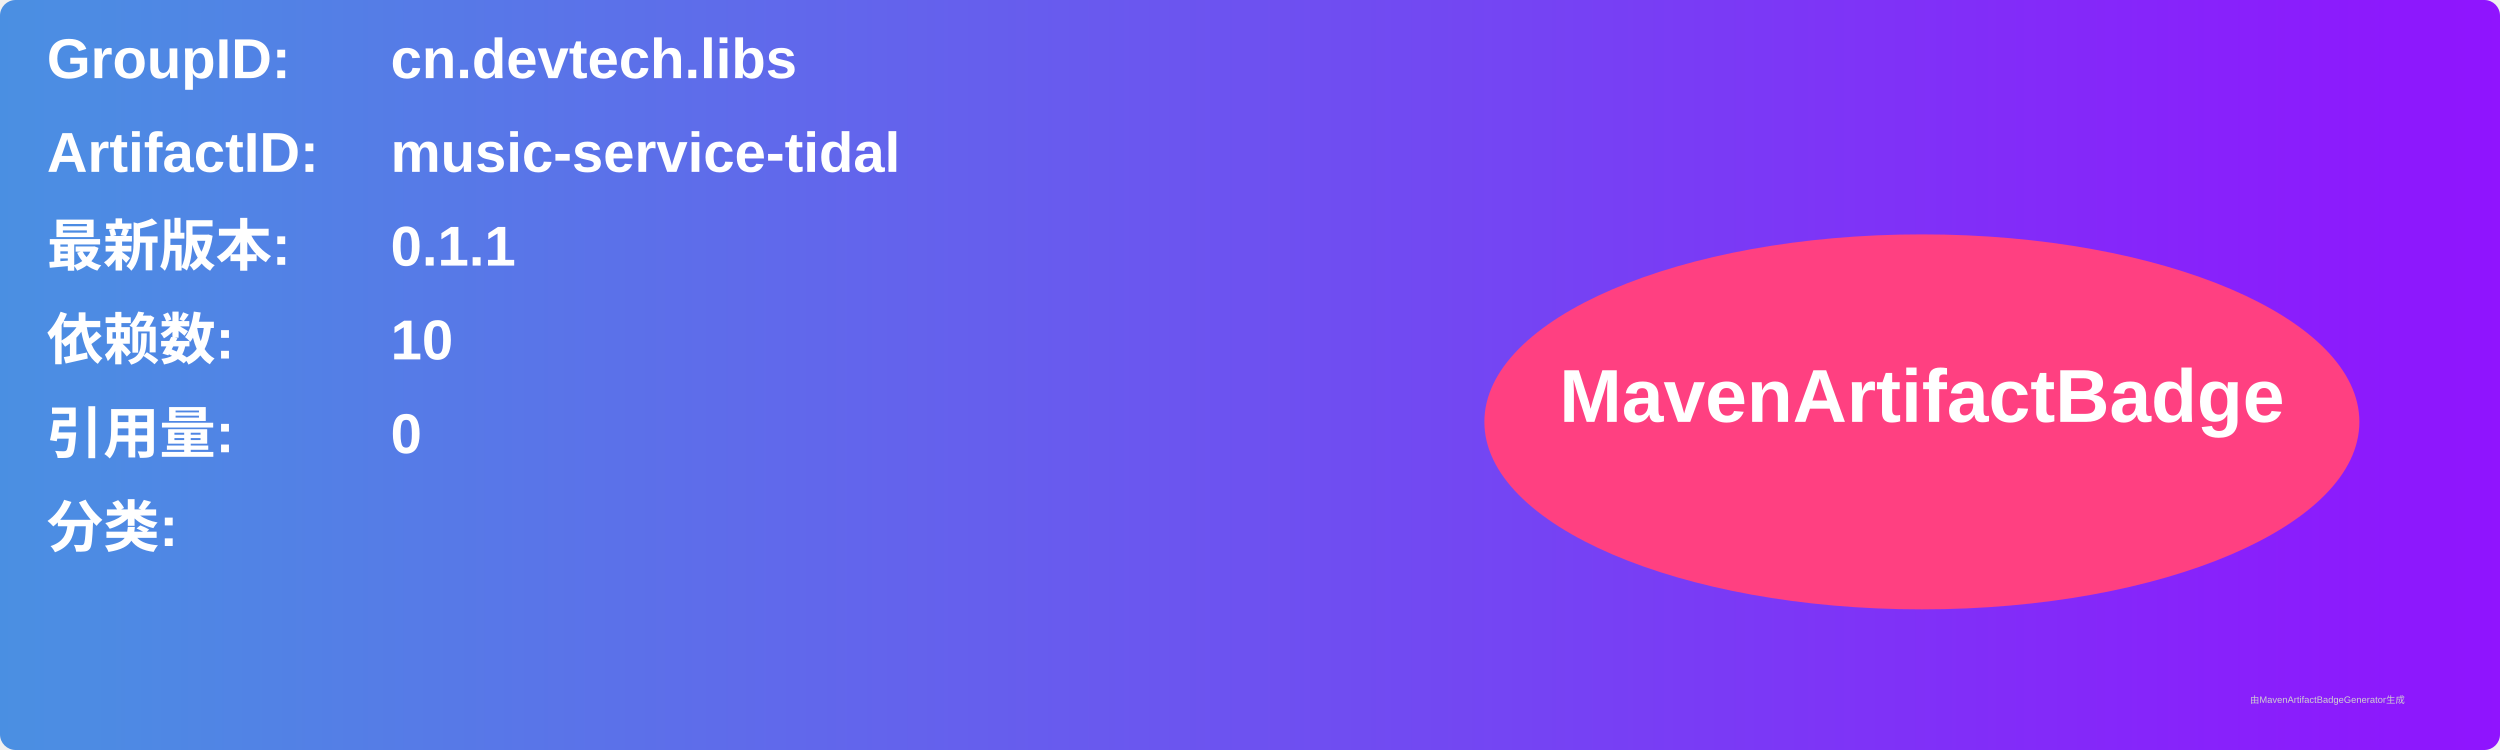
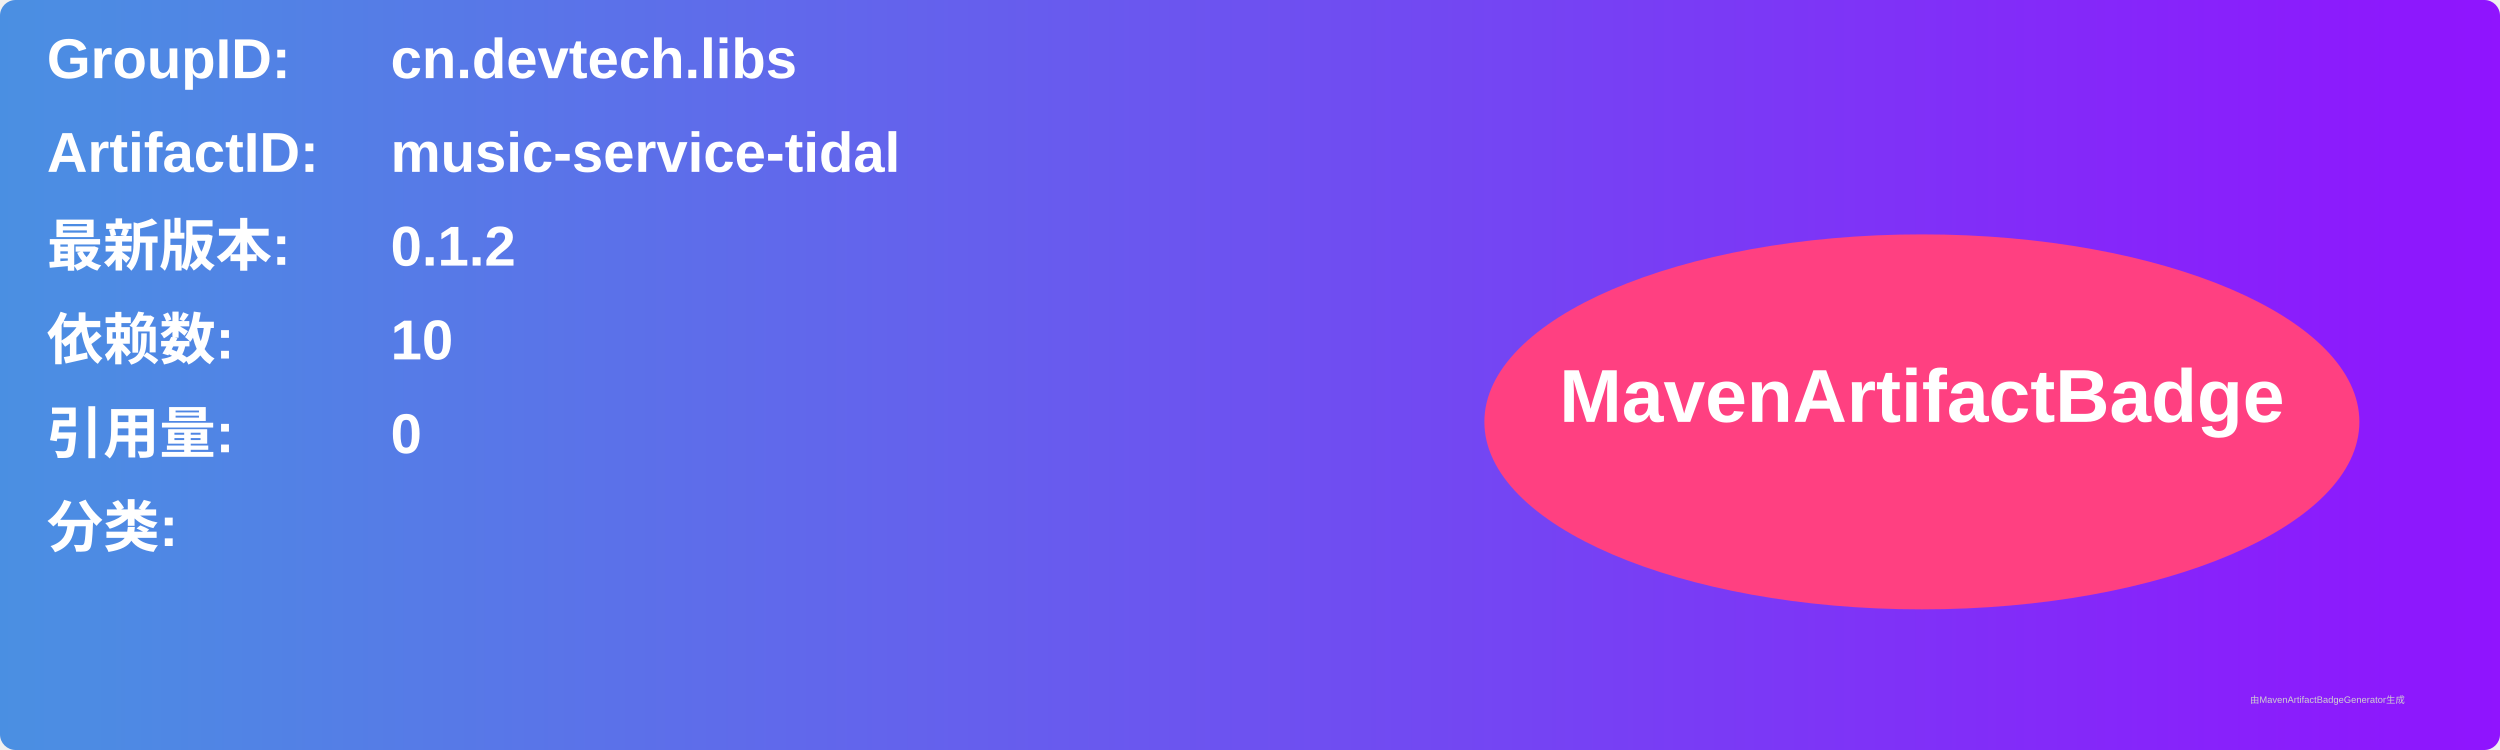
<svg xmlns="http://www.w3.org/2000/svg" width="800" height="240" viewBox="0 0 800 240">
  <linearGradient id="grad" x1="0%" y1="0%" x2="100%" y2="0%">
    <stop offset="0%" stop-color="#4a90e2" />
    <stop offset="100%" stop-color="#9013fe" />
  </linearGradient>
  <rect width="100%" height="100%" rx="5" ry="5" fill="url(#grad)" />
  <g transform="translate(15, 15)">
    <text x="0" y="10" font-family="Arial" font-size="18" fill="white" font-weight="bold" width="260">GroupID:</text>
    <text x="110" y="10" font-family="Arial" font-size="18" fill="white" font-weight="bold" width="460">cn.devtech.libs</text>
    <text x="0" y="40" font-family="Arial" font-size="18" fill="white" font-weight="bold" width="260">ArtifactID:</text>
    <text x="110" y="40" font-family="Arial" font-size="18" fill="white" font-weight="bold" width="460">music-service-tidal</text>
    <text x="0" y="70" font-family="Arial" font-size="18" fill="white" font-weight="bold">最新版本:</text>
    <text x="110" y="70" font-family="Arial" font-size="18" fill="white" font-weight="bold">
-       <tspan font-weight="bold">0.1.1</tspan>
+       <tspan font-weight="bold">0.1.2</tspan>
    </text>
    <text x="0" y="100" font-family="Arial" font-size="18" fill="white" font-weight="bold">依赖数: </text>
    <text x="110" y="100" font-family="Arial" font-size="18" fill="white">
      <tspan font-weight="bold">10</tspan>
    </text>
    <text x="0" y="130" font-family="Arial" font-size="18" fill="white" font-weight="bold">引用量: </text>
    <text x="110" y="130" font-family="Arial" font-size="18" fill="white">
      <tspan font-weight="bold">0</tspan>
    </text>
    <text x="0" y="160" font-family="Arial" font-size="18" fill="white" font-weight="bold">分类:</text>
    <text x="10" y="190" font-family="Arial" font-size="10" fill="white">
      <tspan font-weight="bold" />
    </text>
    <ellipse cx="600" cy="120" rx="140" ry="60" fill="#ff4081" />
    <text x="600" y="120" text-anchor="middle" font-family="Arial" font-size="24" fill="white" font-weight="bold">MavenArtifactBadge</text>
  </g>
  <text x="720" y="225" font-family="Arial" font-size="3" fill="#d0d0d0">由MavenArtifactBadgeGenerator生成</text>
</svg>
